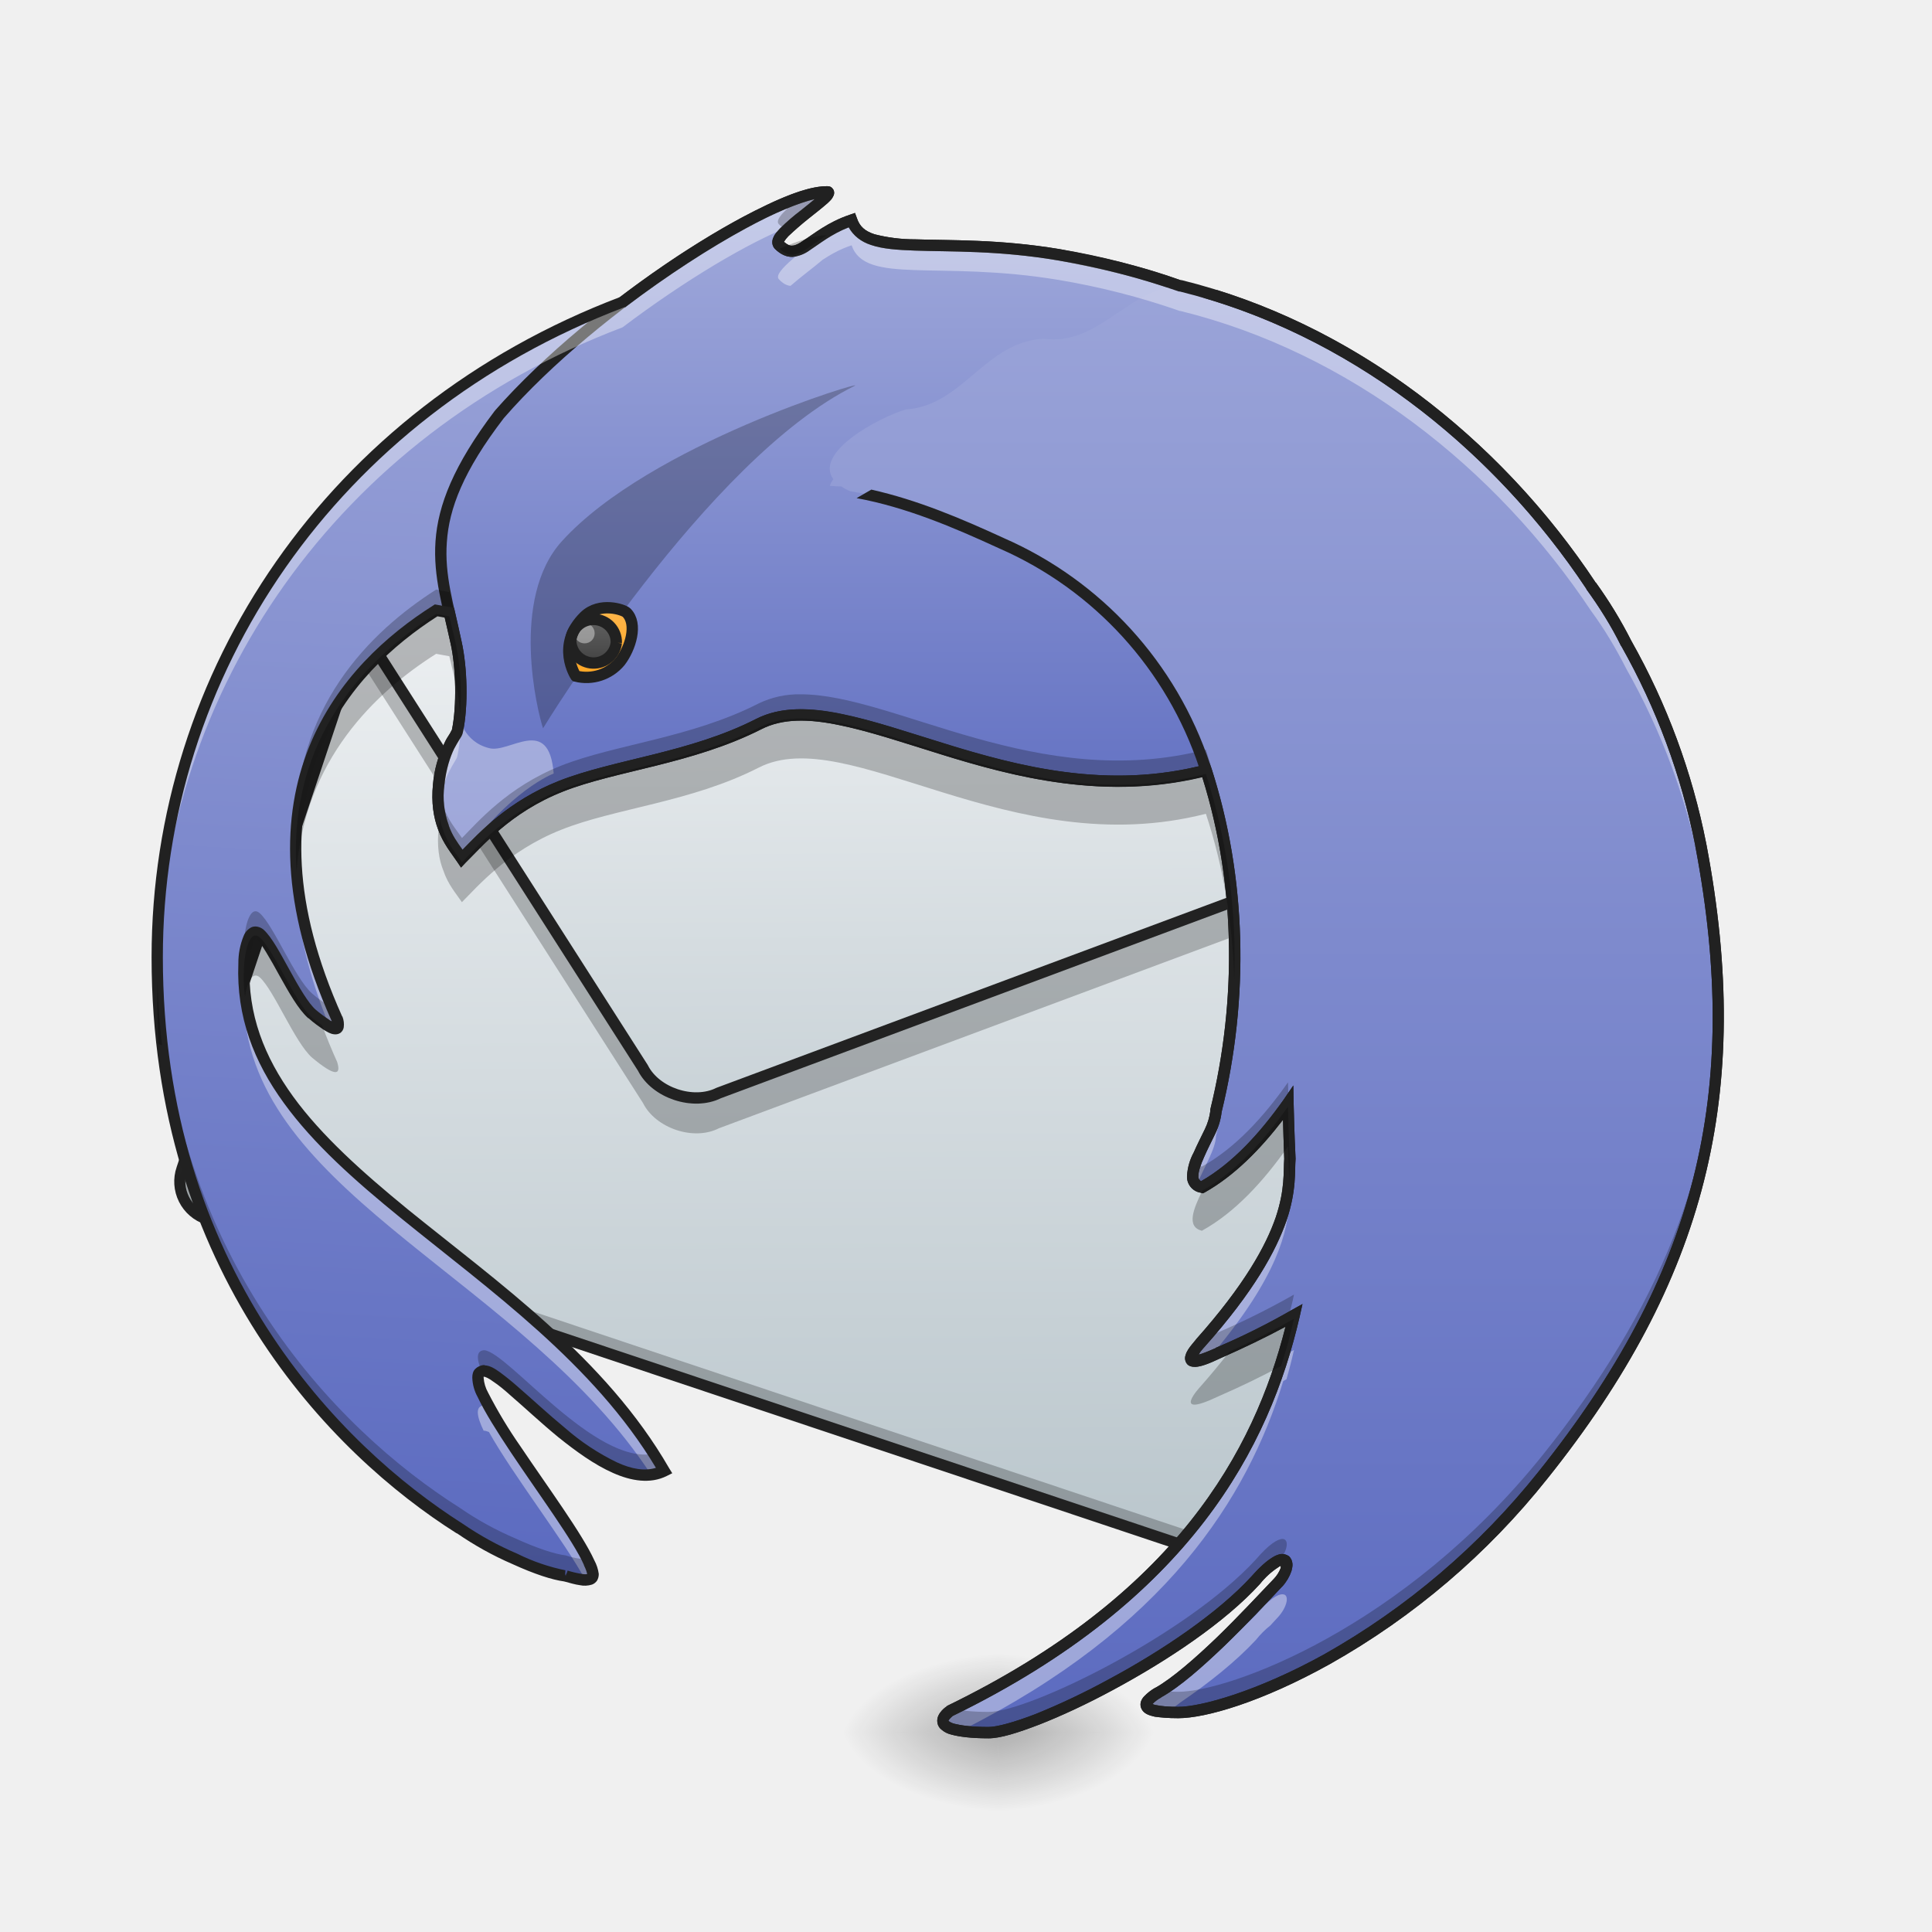
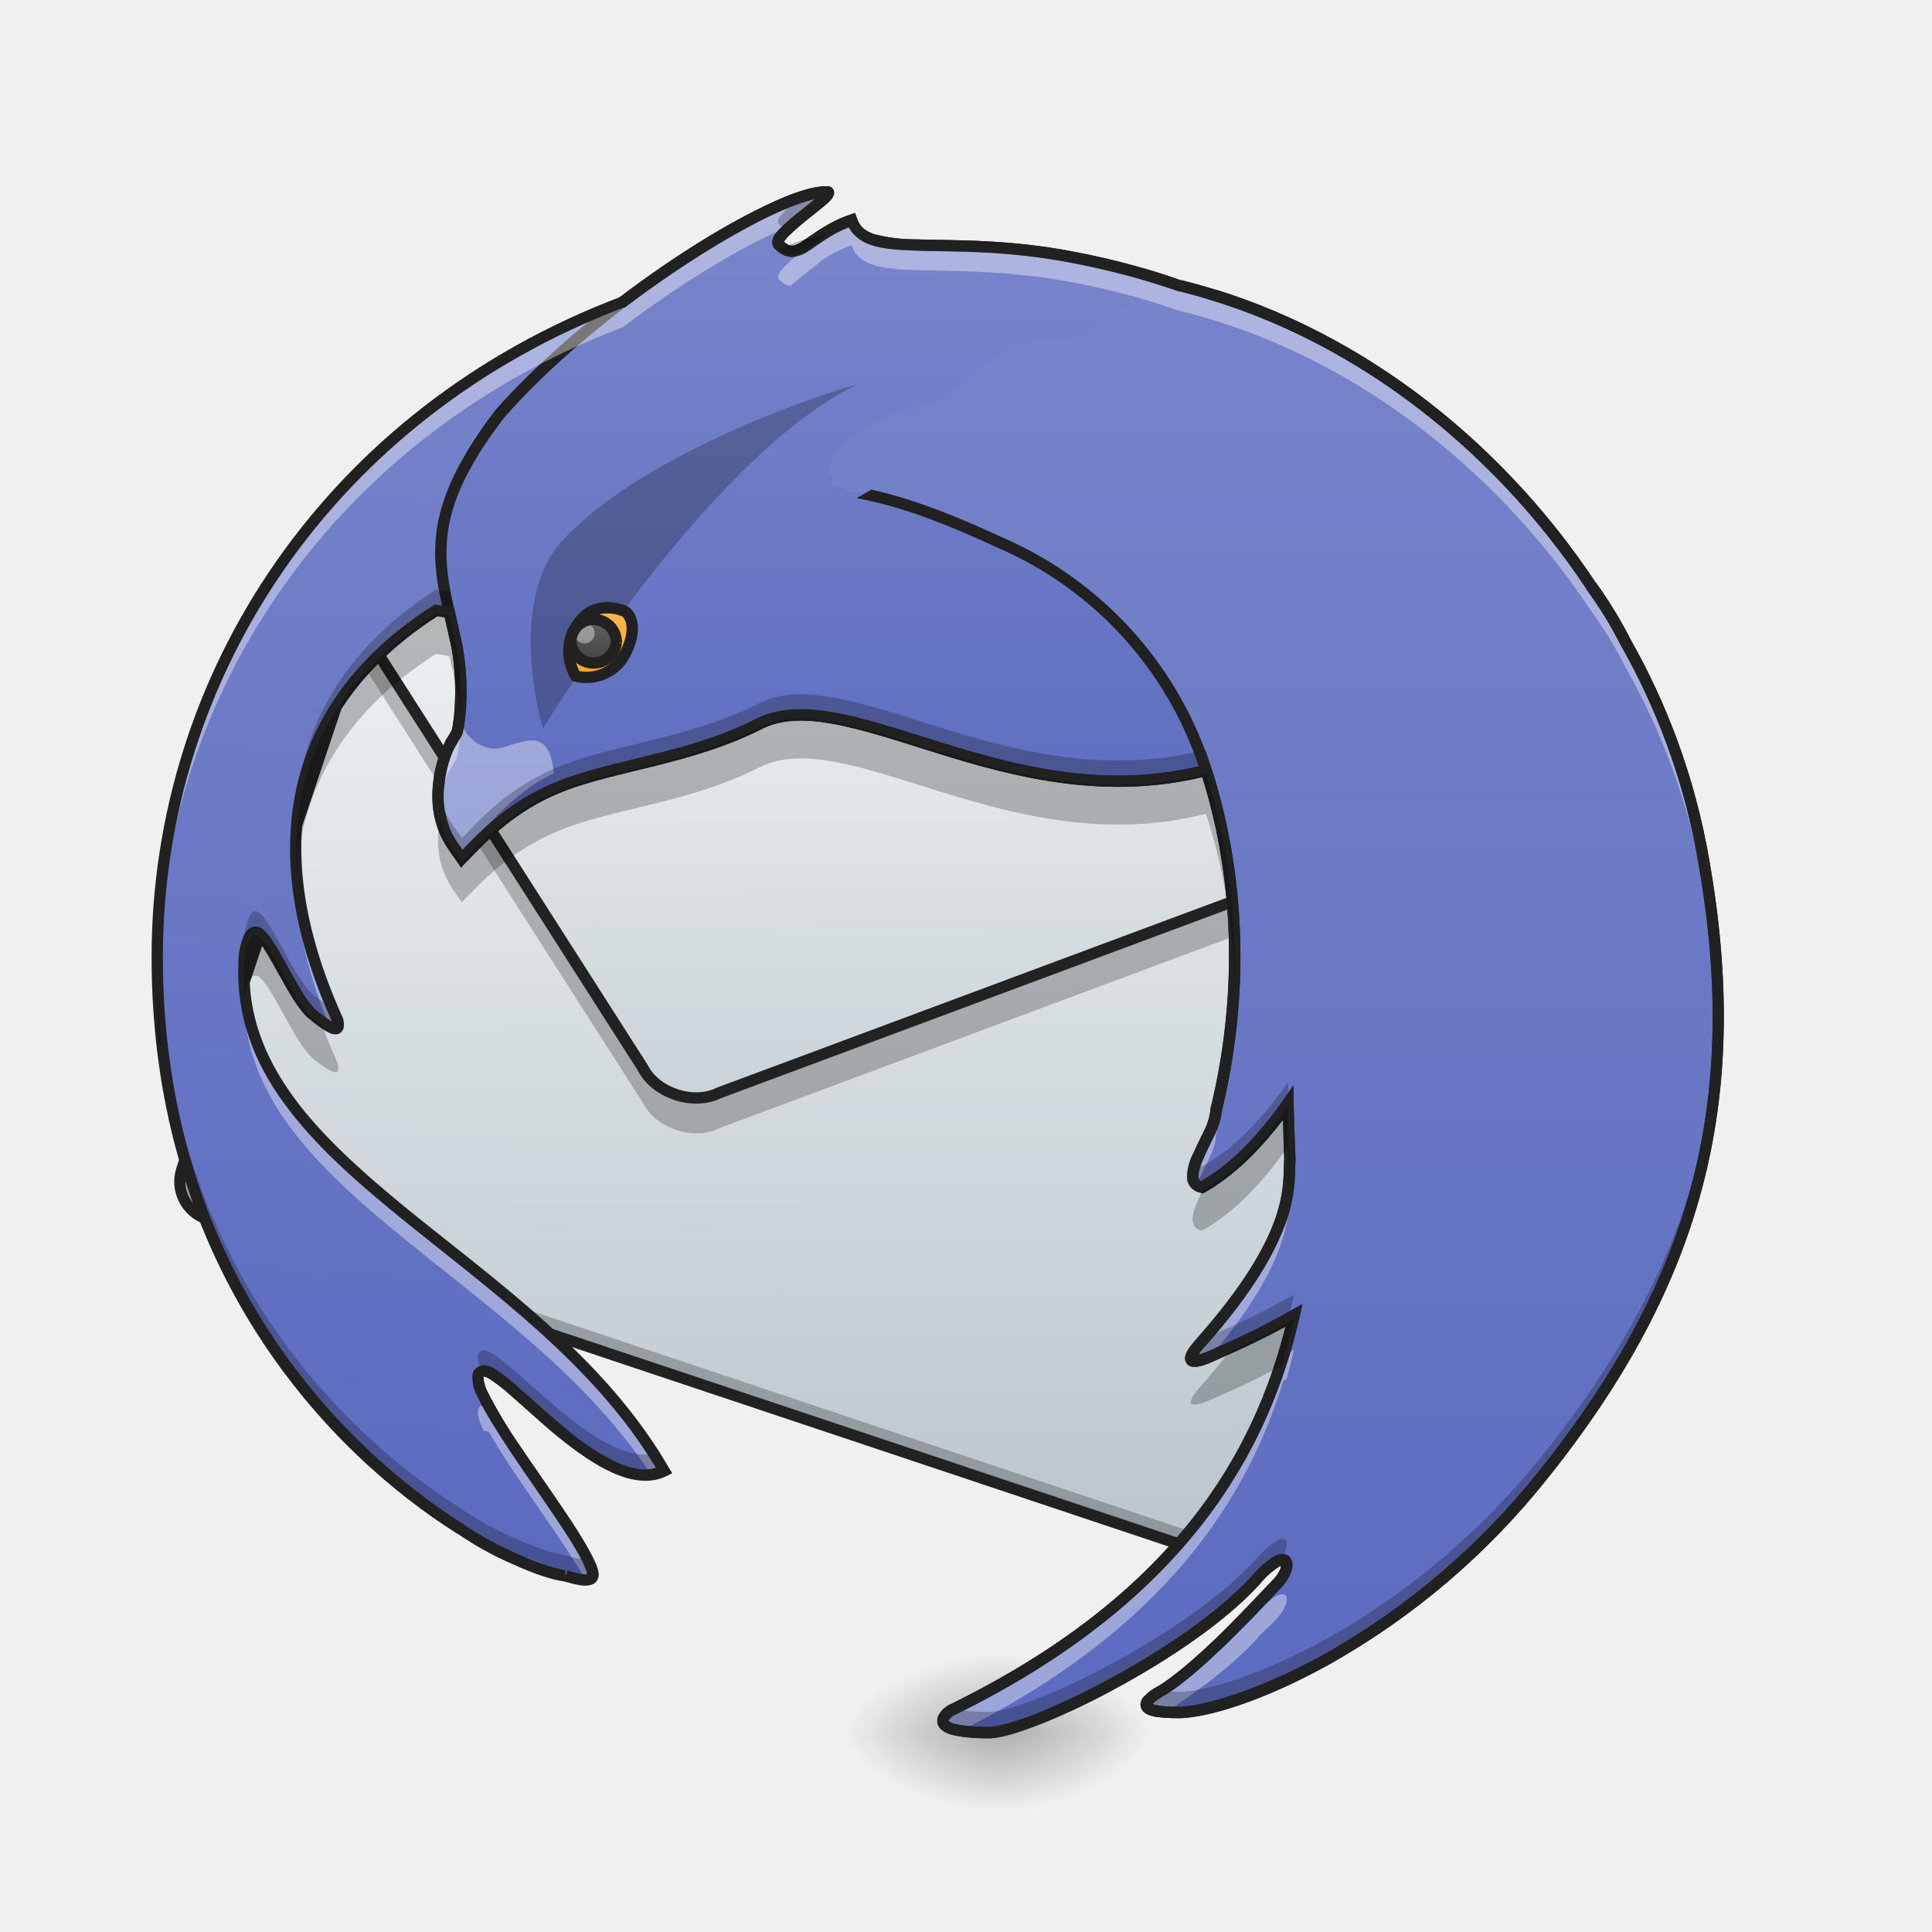
<svg xmlns="http://www.w3.org/2000/svg" width="32" height="32" viewBox="0 0 24 24">
  <defs>
    <linearGradient id="a" gradientUnits="userSpaceOnUse" x1="771.693" y1="278.21" x2="677.333" y2=".667" gradientTransform="rotate(18.478 -2.027 -57.326) scale(.04688)">
      <stop offset="0" stop-color="#b0bec5" />
      <stop offset="1" stop-color="#eceff1" />
    </linearGradient>
    <linearGradient id="b" gradientUnits="userSpaceOnUse" x1="748.215" y1="207.945" x2="677.333" y2=".667" gradientTransform="scale(3.77953) rotate(18.476 -59.067 -1320.445)">
      <stop offset="0" stop-color="#b0bec5" />
      <stop offset="1" stop-color="#eceff1" />
    </linearGradient>
    <linearGradient id="c" gradientUnits="userSpaceOnUse" x1="640" y1="1575.118" x2="720" y2="175.118" gradientTransform="matrix(.0124 0 0 .0124 0 0)">
      <stop offset="0" stop-color="#5c6bc0" />
-       <stop offset="1" stop-color="#9fa8da" />
+       <stop offset="1" stop-color="#7986cb" />
    </linearGradient>
    <linearGradient id="d" gradientUnits="userSpaceOnUse" x1="222.25" y1="16.542" x2="222.25" y2="-158.083" gradientTransform="matrix(.04688 0 0 .04688 0 10.08)">
      <stop offset="0" stop-color="#5c6bc0" />
-       <stop offset="1" stop-color="#9fa8da" />
+       <stop offset="1" stop-color="#7986cb" />
    </linearGradient>
    <radialGradient id="e" gradientUnits="userSpaceOnUse" cx="450.909" cy="189.579" fx="450.909" fy="189.579" r="21.167" gradientTransform="matrix(0 -.0586 -.10548 0 32.152 48.193)">
      <stop offset="0" stop-opacity=".314" />
      <stop offset=".222" stop-opacity=".275" />
      <stop offset="1" stop-opacity="0" />
    </radialGradient>
    <radialGradient id="f" gradientUnits="userSpaceOnUse" cx="450.909" cy="189.579" fx="450.909" fy="189.579" r="21.167" gradientTransform="matrix(0 .0586 .10548 0 -7.345 -5.15)">
      <stop offset="0" stop-opacity=".314" />
      <stop offset=".222" stop-opacity=".275" />
      <stop offset="1" stop-opacity="0" />
    </radialGradient>
    <radialGradient id="g" gradientUnits="userSpaceOnUse" cx="450.909" cy="189.579" fx="450.909" fy="189.579" r="21.167" gradientTransform="matrix(0 -.0586 .10548 0 -7.345 48.193)">
      <stop offset="0" stop-opacity=".314" />
      <stop offset=".222" stop-opacity=".275" />
      <stop offset="1" stop-opacity="0" />
    </radialGradient>
    <radialGradient id="h" gradientUnits="userSpaceOnUse" cx="450.909" cy="189.579" fx="450.909" fy="189.579" r="21.167" gradientTransform="matrix(0 .0586 -.10548 0 32.152 -5.15)">
      <stop offset="0" stop-opacity=".314" />
      <stop offset=".222" stop-opacity=".275" />
      <stop offset="1" stop-opacity="0" />
    </radialGradient>
    <linearGradient id="i" gradientUnits="userSpaceOnUse" x1="359.833" y1="244.083" x2="359.833" y2="-168.667" gradientTransform="matrix(.04688 0 0 .04688 0 10.08)">
      <stop offset="0" stop-color="#5c6bc0" />
-       <stop offset="1" stop-color="#9fa8da" />
+       <stop offset="1" stop-color="#7986cb" />
    </linearGradient>
    <linearGradient id="j" gradientUnits="userSpaceOnUse" x1="158.75" y1="-36.375" x2="158.75" y2="-54.896" gradientTransform="matrix(.04688 0 0 .04688 0 10.08)">
      <stop offset="0" stop-color="#ffa726" />
      <stop offset="1" stop-color="#ffb74d" />
    </linearGradient>
    <linearGradient id="k" gradientUnits="userSpaceOnUse" x1="157.427" y1="-39.021" x2="157.427" y2="-50.927" gradientTransform="matrix(.04688 0 0 .04688 0 10.08)">
      <stop offset="0" stop-color="#424242" />
      <stop offset="1" stop-color="#616161" />
    </linearGradient>
  </defs>
  <path d="M5.719 5.734l12.234 4.09a.496.496 0 0 1 .313.625l-2.828 8.473a.501.501 0 0 1-.63.312L2.575 15.148a.495.495 0 0 1-.312-.628L5.09 6.047a.498.498 0 0 1 .629-.313zm0 0" fill="url(#a)" />
  <path d="M4.582 8.004l-.082.242 3.488 5.457c.157.313.63.473.942.313l7.77-2.895.077-.234a.494.494 0 0 0-.011-.344l-.067.207-7.77 2.895c-.312.156-.784 0-.94-.313zm0 0M2.32 14.332l-.078.238a.496.496 0 0 0 .313.625l12.238 4.09a.496.496 0 0 0 .625-.312l.078-.239a.495.495 0 0 1-.625.317L2.637 14.96a.497.497 0 0 1-.317-.629zm0 0" fill-opacity=".235" />
  <path d="M5.738 5.668a.569.569 0 0 0-.715.36l-2.828 8.468a.56.56 0 0 0 .356.715l12.234 4.09a.566.566 0 0 0 .715-.36l2.832-8.468a.566.566 0 0 0-.36-.715zm-.043.133L17.93 9.89a.42.42 0 0 1 .27.539l-2.829 8.468a.425.425 0 0 1-.543.27L2.594 15.082a.431.431 0 0 1-.27-.543L5.156 6.07a.422.422 0 0 1 .54-.27zm0 0" fill="#212121" fill-opacity=".99" />
  <path d="M410.984 485.938c-.315.315-.315.945-.63 1.575L362.8 629.86l281.233 439.958c12.597 25.195 50.704 37.792 75.898 25.195l626.397-233.364 6.299-19.21c6.928-20.786-4.094-43.461-25.195-50.39zm0 0" transform="scale(.0124)" fill="url(#b)" stroke-width="11.339" stroke-linecap="square" stroke-linejoin="round" stroke="#212121" stroke-opacity=".99" />
  <path d="M11.23 3.074c-5.66.188-9.277 4.258-9.277 8.817 0 3.882 2.215 6.12 3.758 7.097.215.145.441.274.687.38.274.124.493.195.625.21.293.082.418.082.293-.164-.27-.617-1.734-2.36-1.3-2.387.308.028 1.511 1.606 2.234 1.246-1.55-2.707-5.324-3.73-5.219-6.3.008-.25.09-.47.196-.375.175.16.433.808.648.996.285.242.367.23.313.058-1.286-2.855.12-4.37 1.23-5.07l12.39 2.305-2.101 8.941c2.781-1.207 2.5-1.172 3.25-1.984 1.84-1.992 2.098-3.121 1.637-6.457-.317-2.254-1.977-4.485-3.809-5.219-1.137-.746-2.594-.984-3.398-1.07-.86-.09-1.606-.075-2.266.023-.055 0-.11-.004-.164-.004-.043 0-.086.004-.129.004a.579.579 0 0 1 .031-.035s-.035.004-.105.035c-.211.004-.426.012-.633.024.293-.317.531-.485.531-.485s-.285.04-.8.508c-.247.023-.489.055-.727.09.152-.207.309-.38.45-.524.796-.254 1.675-.52 1.655-.66zM8.48 4.148c-.003.004-.007.008-.011.008-.051.055-.102.106-.149.16l.012-.046c.012-.036.066-.079.148-.122zm0 0" fill="url(#c)" />
  <path d="M10.27 2.383c-.645 0-2.872 1.39-4.067 2.765-1.02 1.332-.73 1.934-.535 2.836.066.301.078.786.012 1.102-.012.062-.184.223-.23.66-.024.227.003.395.058.531.058.172.156.278.23.391.188-.191.563-.637 1.23-.902.673-.266 1.618-.344 2.458-.774 1.148-.586 3.277 1.336 5.832.496.101-.031.203-.133.3-.285.462-.02.907-.082 1.313-.215.809-.265-.312-3.718.129-3.828a.428.428 0 0 1-.04-.043.117.117 0 0 1 .032-.015 4.415 4.415 0 0 0-.719-.633c-1-.817-2.027-1.106-3.125-1.305-1.488-.246-2.398.066-2.57-.43-.531.184-.656.555-.902.305-.125-.121.773-.648.594-.656zm0 0" fill="url(#d)" />
  <path d="M12.402 21.523h1.985v-.992h-1.985zm0 0" fill="url(#e)" />
  <path d="M12.402 21.523h-1.984v.993h1.984zm0 0" fill="url(#f)" />
  <path d="M12.402 21.523h-1.984v-.992h1.984zm0 0" fill="url(#g)" />
  <path d="M12.402 21.523h1.985v.993h-1.985zm0 0" fill="url(#h)" />
  <path d="M10.27 2.313c-.188 0-.45.09-.77.246-.324.152-.7.37-1.098.632-.789.524-1.648 1.22-2.254 1.91v.004h-.003c-.512.676-.704 1.172-.735 1.618-.031.445.094.828.188 1.273.066.293.078.777.015 1.074 0-.008-.008.016-.027.047-.02.031-.047.07-.07.125a1.42 1.42 0 0 0-.137.496c-.024.235.008.418.062.563.067.183.168.3.239.406l.047.07.058-.062c.2-.195.555-.625 1.211-.883.652-.258 1.606-.34 2.461-.773.266-.137.598-.13.992-.047.395.082.848.238 1.344.39 1 .305 2.187.578 3.484.157.125-.043.223-.145.317-.29.457-.019.894-.082 1.297-.214a.456.456 0 0 0 .265-.278c.051-.132.078-.297.086-.484.016-.371-.035-.832-.097-1.29-.063-.456-.137-.905-.168-1.241a2.031 2.031 0 0 1-.004-.407.321.321 0 0 1 .023-.101c.012-.02.016-.024.02-.024l.117-.027-.047-.05.039-.008-.082-.09a4.74 4.74 0 0 0-.727-.645c-1.011-.82-2.054-1.113-3.156-1.316-.754-.125-1.36-.106-1.789-.121a2.028 2.028 0 0 1-.508-.063c-.117-.039-.183-.094-.218-.2l-.024-.065-.066.023c-.278.094-.45.242-.575.32-.058.043-.105.063-.136.063-.031.004-.059-.008-.106-.047a.436.436 0 0 1 .055-.07 3.91 3.91 0 0 1 .242-.211c.094-.075.184-.145.246-.2.031-.03.055-.05.07-.086.012-.019.02-.062-.007-.093-.024-.031-.051-.031-.074-.031zm-.149.16c-.05.043-.11.09-.172.14a2.59 2.59 0 0 0-.258.223c-.035.039-.066.07-.082.11a.134.134 0 0 0-.015.07c0 .023.011.054.031.074.07.07.148.105.223.101a.428.428 0 0 0 .21-.082c.126-.082.266-.199.485-.285.059.106.156.18.277.219.145.05.328.062.547.07.438.016 1.031-.004 1.77.121 1.09.2 2.101.485 3.093 1.29h.004c.23.167.45.355.645.562l-.027.02.046.046a.092.092 0 0 0-.023.035.439.439 0 0 0-.043.149 2.36 2.36 0 0 0 .004.437c.031.348.105.797.168 1.25.062.454.113.91.098 1.266a1.38 1.38 0 0 1-.075.434c-.047.109-.101.172-.18.195-.398.133-.835.2-1.292.215h-.035l-.02.031c-.094.145-.188.234-.266.258-1.257.414-2.406.148-3.398-.152-.496-.153-.95-.31-1.36-.395-.406-.086-.773-.102-1.081.055-.825.422-1.762.5-2.45.77-.633.25-1 .652-1.199.855-.062-.086-.129-.176-.172-.301v-.004a1.041 1.041 0 0 1-.054-.496c.023-.211.074-.352.12-.45.024-.046.048-.085.067-.117.016-.027.035-.05.043-.09.07-.327.055-.812-.016-1.128-.097-.457-.214-.824-.183-1.235.027-.414.203-.882.707-1.539.59-.68 1.441-1.37 2.222-1.886a9.9 9.9 0 0 1 1.079-.625c.226-.106.418-.176.562-.211zm0 0" fill="#212121" />
  <path d="M14.664 3.55c-.64.02-1.016.755-1.7.657-.734.043-1 .832-1.71.879-.332.098-1.145.531-.902.867a.223.223 0 0 0-.043.082c.05.004.097.008.144.008a.415.415 0 0 0 .11.059c.66.109 1.273.367 1.878.644a4.606 4.606 0 0 1 2.524 2.77c.457 1.37.484 2.882.14 4.285.004.273-.515.863-.175.949.41-.23.765-.613 1.07-1.047.004.149.008.348.023.692-.023.304.102.925-1.113 2.293 0 0-.379.406.223.12.347-.152.664-.308.941-.468-.367 1.598-1.328 3.48-4.277 4.914 0 0-.387.27.484.27.496 0 2.461-.958 3.32-1.895.399-.465.481-.192.274.031-.355.38-1.047 1.117-1.488 1.367-.219.13-.246.246.25.246.62 0 2.797-.78 4.531-2.949 1.953-2.445 2.547-4.742 1.96-7.812 0-.008 0-.016-.003-.024-.16-.863-.488-1.71-.922-2.496a5.298 5.298 0 0 0-.437-.715c-1.188-1.785-3.004-3.21-5.102-3.726zm0 0" fill="url(#i)" />
  <path d="M6.074 9.293c-.316-.078-.37-.387-.37-.387-.009.063-.016.125-.028.18-.012.062-.184.223-.23.66-.048.465.128.73.292.922.578-.848 1.14-1.059 1.14-1.059-.058-.738-.554-.242-.804-.316zm0 0" fill="#fff" fill-opacity=".392" />
  <path d="M6.746 9.047s2.035-3.348 3.871-4.254c.172-.086-2.543.723-3.637 1.93-.648.715-.304 2.117-.234 2.324zm0 0" fill-opacity=".235" />
  <path d="M7.152 8.398s-.254-.386.11-.742c.191-.183.484-.082.52-.047.144.141.05.442-.079.61a.544.544 0 0 1-.55.18zm0 0" fill="url(#j)" />
  <path d="M7.656 7.984a.284.284 0 0 1-.566-.02.28.28 0 0 1 .293-.269.283.283 0 0 1 .273.29zm0 0" fill="url(#k)" />
  <path d="M7.387 7.867c0 .07-.055.125-.125.125a.123.123 0 0 1-.125-.125c0-.07.054-.125.125-.125.07 0 .125.055.125.125zm0 0" fill="#fff" fill-opacity=".392" />
  <path d="M7.656 7.984a.284.284 0 0 1-.566-.02.28.28 0 0 1 .293-.269.283.283 0 0 1 .273.29zm0 0" fill="none" stroke-width=".141" stroke="#212121" />
  <path d="M7.152 8.398s-.254-.386.11-.742c.191-.183.484-.082.52-.047.144.141.05.442-.079.61a.544.544 0 0 1-.55.18zm0 0" fill="none" stroke-width=".141" stroke="#212121" />
  <path d="M10.27 2.383c-.418 0-1.5.586-2.536 1.37-3.609 1.368-5.78 4.606-5.78 8.138 0 .054 0 .105.003.16.063-3.473 2.223-6.637 5.777-7.985.77-.582 1.563-1.054 2.094-1.261.215-.192.559-.418.442-.422zm.308.351c-.148.051-.262.118-.36.18-.179.16-.632.465-.542.555.05.054.097.078.144.082.13-.114.301-.239.399-.324.097-.063.21-.13.36-.18.171.496 1.081.183 2.57.43a9.085 9.085 0 0 1 1.507.386h.008c2.098.516 3.914 1.942 5.102 3.727.164.223.308.465.437.719a8.298 8.298 0 0 1 .926 2.515c.133.688.203 1.34.215 1.961a10.965 10.965 0 0 0-.215-2.273c0-.008 0-.016-.004-.024-.16-.863-.488-1.71-.922-2.496a5.298 5.298 0 0 0-.437-.715c-1.188-1.785-3.004-3.21-5.102-3.726h-.008a9.085 9.085 0 0 0-1.508-.387c-1.488-.246-2.398.066-2.57-.43zm-4.86 6.063c-.007.105-.019.203-.038.289-.012.062-.184.223-.23.66-.013.113-.009.215.003.305.043-.43.215-.59.227-.653.02-.085.03-.183.039-.289v.063c.008-.121.008-.25 0-.375zM3.68 10.754a3.892 3.892 0 0 0-.004.371c.004-.02.004-.04.004-.059.027.5.156 1.059.414 1.688.105.055.129.012.093-.102-.324-.714-.476-1.343-.507-1.898zm11.656 1.332a8.162 8.162 0 0 1-.23 1.715c.003.254-.438.77-.239.918.082-.203.238-.453.238-.606a8.162 8.162 0 0 0 .23-1.715v.063c.005-.125.005-.25 0-.375zm-12.297.21a2.924 2.924 0 0 0-.008.367c.004-.018.004-.034.008-.05.203 2.254 3.484 3.313 5.05 5.707a.58.58 0 0 0 .161-.047c-1.484-2.59-5-3.636-5.21-5.976zm12.977 2.321c-.02.36-.133.977-1.106 2.07 0 0-.336.36.13.16.85-1 .956-1.574.976-1.917 0 .02 0 .043.004.058 0-.062 0-.117.003-.164-.003-.078-.003-.144-.007-.207zm.058 2.153c-.043.023-.086.05-.133.074-.453 1.48-1.5 3.125-4.144 4.41 0 0-.266.183.14.246 2.54-1.273 3.56-2.89 4.004-4.344l.04-.023c.035-.121.066-.242.093-.363zm-10.058.687c-.114.008-.098.129-.008.316h.008c.015 0 .035.008.058.016.29.523.953 1.379 1.196 1.836.105.004.128-.05.046-.21-.183-.423-.93-1.372-1.242-1.938-.023-.012-.043-.016-.058-.02zm9.918 2.348c-.063-.004-.172.066-.332.254a5.665 5.665 0 0 1-.938.777c-.098.078-.191.14-.277.191-.196.118-.239.223.113.243.05-.036.105-.075.164-.122.36-.246.691-.511.938-.777a1.1 1.1 0 0 1 .18-.18c.03-.035.066-.07.093-.101.121-.133.145-.285.059-.285zm0 0" fill="#fff" fill-opacity=".392" />
  <path d="M10.27 2.383c-.086 0-.196.023-.325.066-.168.137-.328.278-.27.336a.355.355 0 0 0 .098.07c.207-.199.622-.468.497-.472zM5.418 7.324c-.816.52-1.797 1.477-1.742 3.086.05-1.457.969-2.34 1.742-2.828l.164.031c.027.117.059.242.086.371.027.13.047.297.055.47a3.234 3.234 0 0 0-.055-.727c-.027-.13-.059-.25-.086-.372zm4.527 1.301a1.15 1.15 0 0 0-.52.113c-.84.43-1.784.508-2.456.774-.668.265-1.043.71-1.23.898-.075-.11-.173-.219-.231-.39a.904.904 0 0 1-.059-.25c-.02.21.008.375.059.507.058.172.156.278.23.391.188-.191.563-.637 1.23-.902.673-.266 1.618-.344 2.458-.774 1.11-.562 3.125 1.2 5.554.578.23.703.344 1.438.356 2.176a7.454 7.454 0 0 0-.356-2.434c-2.085.536-3.87-.69-5.035-.687zm-6.77 2.695c-.077-.004-.136.184-.144.395a2.345 2.345 0 0 0 0 .234c.012-.238.09-.441.196-.351.175.16.433.808.648.996.285.242.367.23.313.058a2.212 2.212 0 0 1-.063-.14 1.186 1.186 0 0 1-.25-.172c-.215-.192-.473-.84-.648-.996-.02-.016-.036-.024-.051-.024zm-1.218.45c-.004.039-.004.082-.004.12 0 3.883 2.215 6.122 3.758 7.098.215.145.441.274.687.38.274.124.493.195.625.21.293.082.418.082.293-.164-.003-.016-.011-.027-.02-.043a.971.971 0 0 1-.273-.05c-.132-.016-.351-.087-.625-.212a3.906 3.906 0 0 1-.687-.379c-1.524-.964-3.707-3.16-3.754-6.96zm19.387.734c-.028 2.023-.727 3.754-2.176 5.566-1.734 2.164-3.91 2.946-4.531 2.946-.09 0-.16-.004-.219-.008a.36.36 0 0 0-.031.02c-.219.128-.246.245.25.245.62 0 2.797-.78 4.531-2.949 1.508-1.887 2.207-3.687 2.176-5.82zM16 13.445c-.305.434-.66.82-1.07 1.047a.165.165 0 0 1-.082-.043c-.051.149-.055.266.082.301.41-.23.765-.613 1.07-1.047.004.129.008.305.02.57 0-.05 0-.097.003-.136-.015-.34-.02-.543-.023-.692zm.074 2.637a9.607 9.607 0 0 1-1.11.54c-.015.023-.034.042-.054.066 0 0-.379.406.223.12.316-.14.605-.28.867-.425.027-.102.055-.2.074-.301zm-10.058.691c-.102.004-.098.106-.032.262.008-.004.02-.004.032-.008.308.028 1.511 1.606 2.234 1.246a2.404 2.404 0 0 0-.129-.214c-.73.144-1.812-1.262-2.105-1.286zm9.918 2.344c-.063 0-.172.067-.332.254-.86.938-2.825 1.895-3.32 1.895-.208 0-.34-.016-.427-.04a.394.394 0 0 1-.058.028s-.387.27.484.27c.496 0 2.461-.958 3.32-1.895.133-.156.231-.23.297-.25.102-.125.114-.258.036-.262zm0 0" fill-opacity=".235" />
  <path d="M10.27 2.313c-.243 0-.614.152-1.07.398-.454.246-.981.586-1.5.98-3.63 1.38-5.817 4.645-5.817 8.2 0 3.91 2.23 6.171 3.789 7.156h.004c.215.148.445.277.691.383.274.125.492.195.64.215.075.02.138.039.192.046a.3.3 0 0 0 .156-.007.13.13 0 0 0 .063-.051.159.159 0 0 0 .02-.082.49.49 0 0 0-.055-.168c-.149-.328-.578-.91-.922-1.422a5.772 5.772 0 0 1-.399-.664.441.441 0 0 1-.054-.18v-.015h.004c.015 0 .062.02.117.062.062.04.137.102.219.176.168.144.367.332.586.512.218.175.449.343.68.445.226.101.464.14.667.039l.07-.035-.039-.063c-.789-1.37-2.128-2.308-3.25-3.218-.558-.457-1.066-.91-1.421-1.399-.356-.492-.567-1.02-.54-1.644v-.004a.816.816 0 0 1 .055-.286c.008-.023.016-.03.02-.035h.004c.062.059.18.262.293.47.113.202.23.413.355.526h.004c.07.063.133.106.184.141.05.031.09.055.132.059.024.004.055 0 .079-.016a.106.106 0 0 0 .043-.07.265.265 0 0 0-.016-.133l-.004-.004c-.637-1.418-.605-2.484-.281-3.29.316-.792.922-1.331 1.465-1.679l.09.016.074.324c.066.293.078.777.015 1.074 0-.008-.008.016-.027.047-.02.031-.047.07-.07.125a1.42 1.42 0 0 0-.137.496c-.024.235.008.418.062.563.067.183.168.3.239.406l.047.07.058-.062c.2-.195.555-.625 1.211-.883.652-.258 1.606-.34 2.461-.773.258-.133.574-.133.95-.055.374.074.804.219 1.28.367.934.29 2.036.57 3.247.281.418 1.328.433 2.782.101 4.13v.019a.729.729 0 0 1-.066.222c-.043.09-.098.196-.14.293a.69.69 0 0 0-.083.286.2.2 0 0 0 .168.214l.027.008.024-.011c.37-.208.691-.536.973-.903.003.13.007.246.015.485-.012.164.012.375-.105.726-.121.352-.387.84-.993 1.52h.004s-.027.027-.054.062c-.028.035-.063.078-.078.133a.113.113 0 0 0 .015.102c.024.035.067.042.106.042.07-.003.16-.035.316-.109.293-.129.559-.258.805-.39-.39 1.546-1.364 3.331-4.203 4.71l-.008.008s-.031.02-.059.051c-.027.031-.066.082-.054.152a.136.136 0 0 0 .058.09.279.279 0 0 0 .113.055c.098.027.243.047.465.047.145 0 .36-.067.633-.172.27-.106.59-.254.922-.434.668-.36 1.379-.832 1.816-1.312a.943.943 0 0 1 .227-.207c.016-.012.023-.016.031-.016v.024a.4.4 0 0 1-.086.136c-.18.188-.437.465-.707.727-.273.262-.555.508-.762.625h-.003a.606.606 0 0 0-.141.11.174.174 0 0 0-.04.07.122.122 0 0 0 .013.09c.03.054.09.074.16.09.07.01.164.019.293.019.34 0 1.035-.2 1.883-.672a9.249 9.249 0 0 0 2.703-2.305c1.965-2.457 2.562-4.781 1.976-7.87 0-.005-.004-.013-.004-.02a8.429 8.429 0 0 0-.93-2.516 5.41 5.41 0 0 0-.44-.723h-.005v-.004c-1.191-1.796-3.023-3.23-5.14-3.754h-.016a9.04 9.04 0 0 0-1.504-.386c-.754-.125-1.36-.106-1.789-.121a2.028 2.028 0 0 1-.508-.063c-.117-.039-.183-.094-.218-.2l-.024-.065-.066.023c-.278.094-.45.242-.575.32-.058.043-.105.063-.136.063-.031.004-.059-.008-.106-.047a.436.436 0 0 1 .055-.07 3.91 3.91 0 0 1 .242-.211c.094-.075.184-.145.246-.2.031-.03.055-.05.07-.086.012-.019.02-.062-.007-.093-.024-.031-.051-.031-.074-.031zm-.149.16c-.05.043-.11.09-.172.14a2.59 2.59 0 0 0-.258.223c-.035.039-.066.07-.082.11a.134.134 0 0 0-.015.07c0 .023.011.054.031.074.07.07.148.105.223.101a.428.428 0 0 0 .21-.082c.126-.082.266-.199.485-.285.059.106.156.18.277.219.145.05.328.062.547.07.438.016 1.031-.004 1.77.121a9.233 9.233 0 0 1 1.496.383l.012.004h.011c2.074.512 3.875 1.926 5.051 3.695v.004c.16.22.309.457.43.703l.004.004a8.32 8.32 0 0 1 .918 2.477c0 .004 0 .012.003.02.579 3.058-.003 5.324-1.949 7.757a9.163 9.163 0 0 1-2.664 2.27c-.832.46-1.531.652-1.812.652-.121 0-.211-.008-.266-.02-.027-.003-.043-.011-.055-.015a.426.426 0 0 1 .11-.082h-.004c.234-.129.515-.379.793-.645.273-.265.535-.543.71-.73l.005-.004a.549.549 0 0 0 .113-.191c.008-.032.016-.063.012-.094a.14.14 0 0 0-.043-.09.15.15 0 0 0-.106-.027.316.316 0 0 0-.101.043c-.07.043-.157.117-.258.234-.418.457-1.121.93-1.777 1.281a8.65 8.65 0 0 1-.907.43c-.265.102-.48.16-.582.16-.215 0-.347-.02-.422-.039a.2.2 0 0 1-.07-.031l-.008-.008c0 .004.004-.012.024-.031.015-.016.03-.028.03-.028 2.958-1.441 3.938-3.347 4.31-4.96l.035-.157-.14.078a8.66 8.66 0 0 1-.935.465l-.003.004c-.106.047-.168.07-.211.082.007-.015.015-.027.023-.039.024-.031.047-.055.047-.055.613-.687.89-1.195 1.02-1.57.128-.375.101-.625.113-.766v-.007c-.016-.34-.02-.543-.024-.688l-.004-.219-.12.176c-.298.422-.637.79-1.024 1.012a.04.04 0 0 1-.024-.02c-.007-.007-.015-.023-.011-.047 0-.05.027-.136.07-.23.04-.094.094-.195.14-.293a.835.835 0 0 0 .079-.27c.34-1.394.316-2.894-.125-4.265l-.024-.063-.062.016c-1.195.309-2.293.027-3.235-.266-.472-.144-.906-.293-1.296-.37-.391-.079-.743-.083-1.04.066-.824.422-1.761.5-2.449.77-.633.25-1 .652-1.199.855-.062-.086-.129-.176-.172-.301v-.004a1.041 1.041 0 0 1-.054-.496c.023-.211.074-.352.12-.45.024-.046.048-.085.067-.117.016-.027.035-.05.043-.09.07-.327.055-.812-.016-1.128a19.027 19.027 0 0 0-.082-.371l-.011-.047-.239-.043-.023.015c-.563.356-1.203.918-1.54 1.758-.339.844-.366 1.957.278 3.395.004.004.004.008.004.011-.008-.007-.02-.007-.031-.019a1.637 1.637 0 0 1-.168-.125c-.09-.078-.211-.285-.324-.492-.114-.203-.215-.403-.325-.504-.043-.035-.105-.05-.152-.027a.205.205 0 0 0-.094.105.883.883 0 0 0-.066.344c-.027.66.195 1.226.566 1.734.368.508.883.965 1.45 1.426 1.105.898 2.398 1.812 3.171 3.105-.14.043-.3.016-.48-.066a2.866 2.866 0 0 1-.645-.426c-.214-.176-.414-.363-.582-.508a3.291 3.291 0 0 0-.23-.187c-.066-.047-.121-.082-.188-.086l-.007-.004h-.004a.169.169 0 0 0-.11.05c-.027.028-.035.067-.035.106a.528.528 0 0 0 .067.242c.086.184.238.426.41.684.347.52.785 1.113.91 1.402v.004c.027.055.039.094.039.11-.008 0-.031.004-.07-.004a1.27 1.27 0 0 1-.18-.043h.004l.004.004-.024.066.004-.031-.011.027.003-.066h.008a2.418 2.418 0 0 1-.605-.207 3.908 3.908 0 0 1-.676-.371c-1.527-.97-3.727-3.184-3.727-7.04 0-3.5 2.153-6.714 5.735-8.074h.012l.007-.007c.516-.391 1.043-.73 1.489-.973.351-.191.652-.316.855-.363zM7.06 19.516h0zm-.082.113l.011.008-.004-.004s-.004 0-.004-.004h-.003zm.015.008c0 .004 0 .004.004.004 0 0-.004 0-.004-.004zm0 0" fill="#212121" />
  <path d="M15.117 3.602l-.168.097c1.95.57 3.637 1.93 4.758 3.617v.004c.16.22.309.457.43.703l.004.004a8.32 8.32 0 0 1 .918 2.477c0 .004 0 .012.003.02.579 3.058-.003 5.324-1.949 7.757a9.163 9.163 0 0 1-2.664 2.27c-.832.46-1.531.652-1.812.652-.121 0-.211-.008-.266-.02-.027-.003-.043-.011-.055-.015a.426.426 0 0 1 .11-.082h-.004c.234-.129.515-.379.793-.645.273-.265.535-.543.71-.73l.005-.004a.549.549 0 0 0 .113-.191c.008-.032.016-.063.012-.094a.14.14 0 0 0-.043-.09.15.15 0 0 0-.106-.027.316.316 0 0 0-.101.043c-.07.043-.153.117-.258.234-.418.457-1.121.93-1.777 1.281a8.65 8.65 0 0 1-.907.43c-.265.102-.48.16-.582.16-.215 0-.347-.02-.422-.039a.2.2 0 0 1-.07-.031l-.008-.008c.004 0 .008-.016.024-.031.015-.016.03-.028.03-.028 2.958-1.441 3.938-3.347 4.31-4.96l.035-.157-.14.078a8.66 8.66 0 0 1-.935.465l-.003.004c-.106.047-.168.07-.211.082.007-.015.015-.027.023-.039.024-.031.047-.055.047-.055.613-.687.89-1.195 1.02-1.57.128-.375.101-.625.113-.766v-.007c-.016-.34-.02-.543-.024-.688l-.004-.219-.12.176c-.298.422-.637.79-1.024 1.012a.04.04 0 0 1-.024-.02c-.007-.007-.015-.023-.011-.047 0-.05.027-.136.07-.23.04-.094.094-.195.14-.293a.835.835 0 0 0 .079-.27c.344-1.414.316-2.933-.145-4.32a4.67 4.67 0 0 0-2.562-2.808c-.528-.243-1.07-.473-1.645-.602l-.183.106c.613.113 1.195.359 1.773.625a4.525 4.525 0 0 1 2.484 2.726c.454 1.36.477 2.856.137 4.242v.02a.729.729 0 0 1-.066.222c-.043.09-.098.196-.14.293a.69.69 0 0 0-.083.286.2.2 0 0 0 .168.214l.027.008.024-.011c.37-.208.691-.536.973-.903.003.13.007.246.015.485-.012.164.012.375-.105.726-.121.352-.387.84-.993 1.52l-.05.062c-.028.035-.063.078-.078.133a.113.113 0 0 0 .015.102c.024.035.067.042.106.042.07-.003.16-.035.316-.109.293-.129.559-.258.805-.39-.39 1.546-1.364 3.331-4.203 4.71l-.008.008s-.031.02-.059.051c-.027.031-.066.082-.054.152a.136.136 0 0 0 .058.09.279.279 0 0 0 .113.055c.098.027.243.047.465.047.145 0 .36-.067.633-.172.27-.106.59-.254.922-.434.668-.36 1.379-.832 1.816-1.312a.943.943 0 0 1 .227-.207c.016-.012.023-.016.031-.016v.024a.4.4 0 0 1-.086.136c-.18.188-.437.465-.707.727-.273.262-.555.508-.762.625h-.003a.606.606 0 0 0-.141.11.174.174 0 0 0-.04.07.122.122 0 0 0 .013.09c.03.054.09.074.16.09.07.01.164.019.293.019.34 0 1.035-.2 1.883-.672a9.249 9.249 0 0 0 2.703-2.305c1.965-2.457 2.562-4.781 1.976-7.87 0-.005-.004-.013-.004-.02a8.429 8.429 0 0 0-.93-2.516 5.41 5.41 0 0 0-.44-.723h-.005v-.004c-1.11-1.671-2.773-3.03-4.703-3.632zm0 0" fill="#212121" />
  <path d="M10.27 2.922c-.137 0-.34.062-.586.168.187.18.304.004.59-.168h-.004zM5.418 7.625c-.84.531-1.848 1.523-1.734 3.207.093-1.387.98-2.234 1.734-2.71l.164.03c.027.121.059.243.086.371.023.102.039.223.047.352a3.123 3.123 0 0 0-.047-.848c-.027-.129-.059-.25-.086-.37zm4.527 1.3c-.187 0-.363.032-.52.114-.84.43-1.784.504-2.456.774-.668.265-1.043.71-1.23.898-.075-.11-.173-.219-.231-.39a1.068 1.068 0 0 1-.043-.145c-.004.035-.012.07-.016.11-.023.226.004.394.059.53.058.172.156.282.23.391.188-.187.563-.633 1.23-.898.673-.27 1.618-.344 2.458-.774 1.11-.566 3.125 1.195 5.554.574.22.664.332 1.36.352 2.059a7.446 7.446 0 0 0-.352-2.555c-2.085.535-3.87-.691-5.035-.687zm-6.77 2.696c-.077-.004-.136.184-.144.395-.008.125-.004.246.012.367.027-.188.094-.32.184-.242.175.156.433.804.648.996.285.238.367.226.313.054A7.08 7.08 0 0 1 4 12.734a1.037 1.037 0 0 1-.125-.093c-.215-.192-.473-.84-.648-.996-.02-.016-.036-.024-.051-.024zm-1.218.574c0 .078-.004.157-.004.239 0 .18.008.359.016.535l.043.015c-.028-.254-.047-.52-.055-.789zM16 13.746c-.3.43-.656.816-1.063 1.043-.113.23-.203.45-.007.5.41-.226.765-.613 1.07-1.047l.016.445c.004-.101.004-.183.007-.25-.015-.34-.02-.542-.023-.69zm.074 2.637a9.512 9.512 0 0 1-.8.406 9.303 9.303 0 0 1-.364.438s-.379.406.223.12c.285-.124.543-.25.781-.378.066-.2.117-.395.16-.586zm0 0" fill-opacity=".235" />
</svg>
